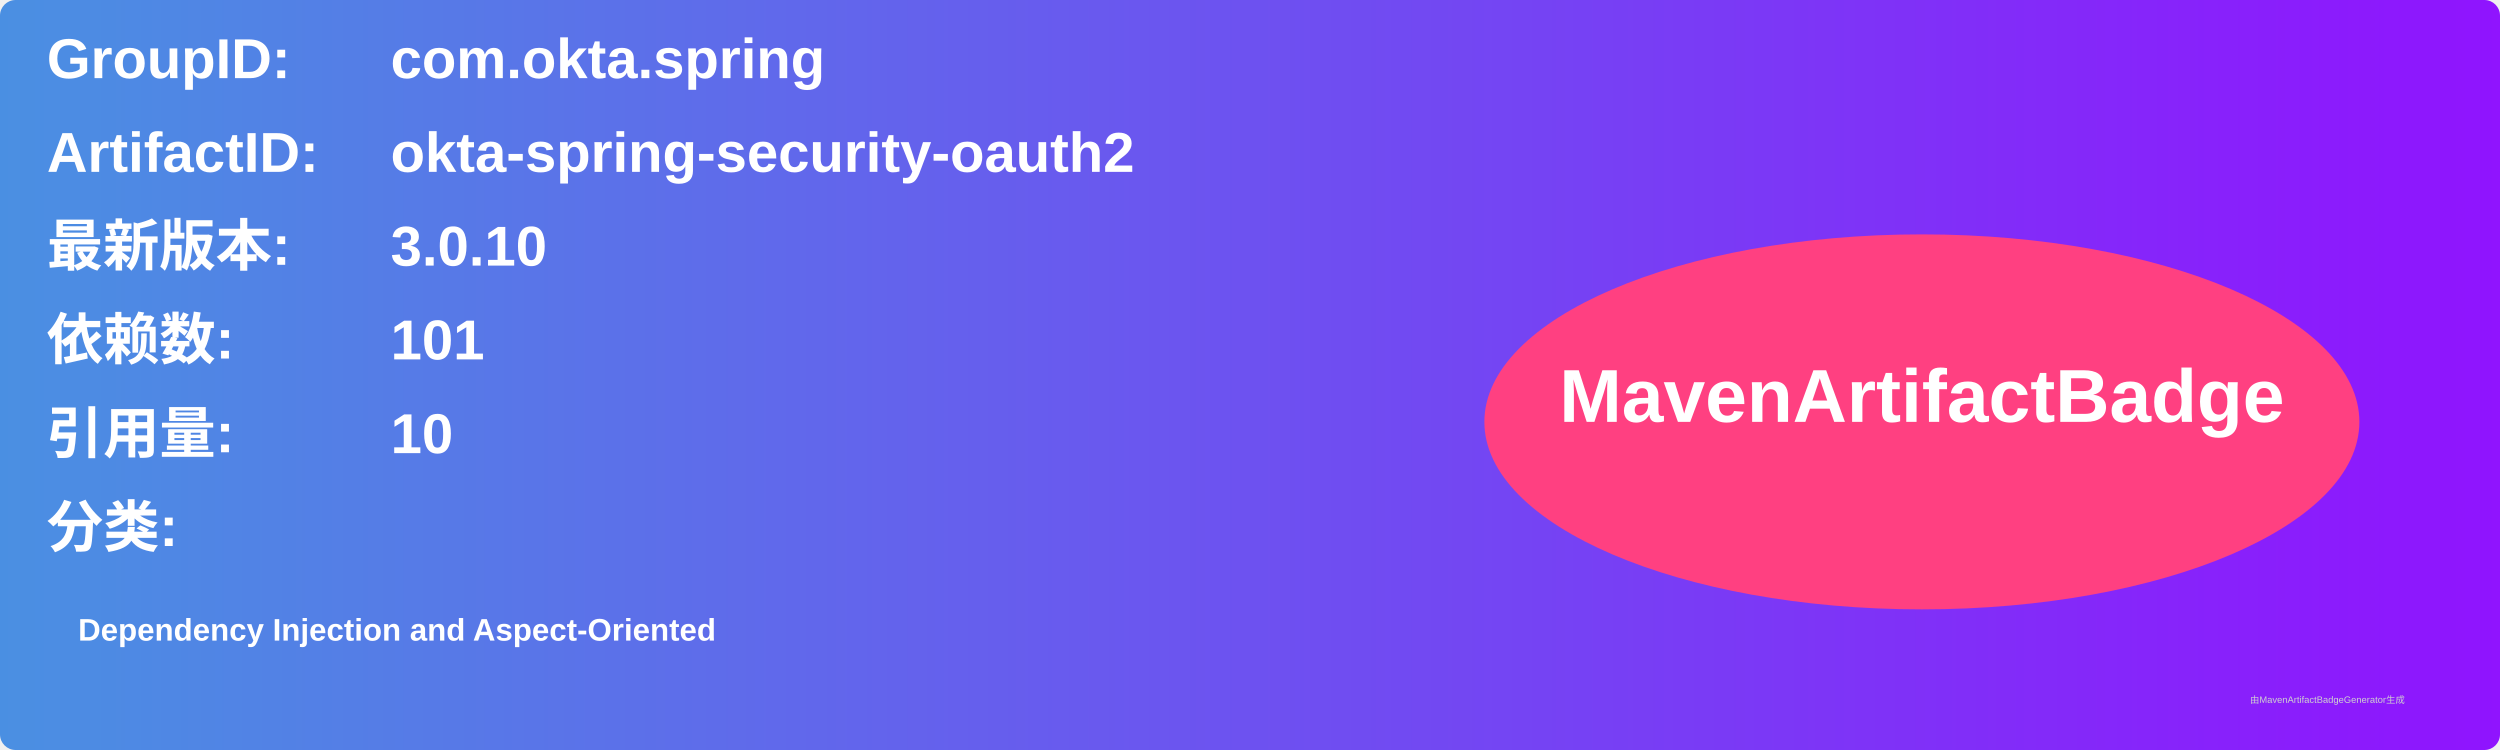
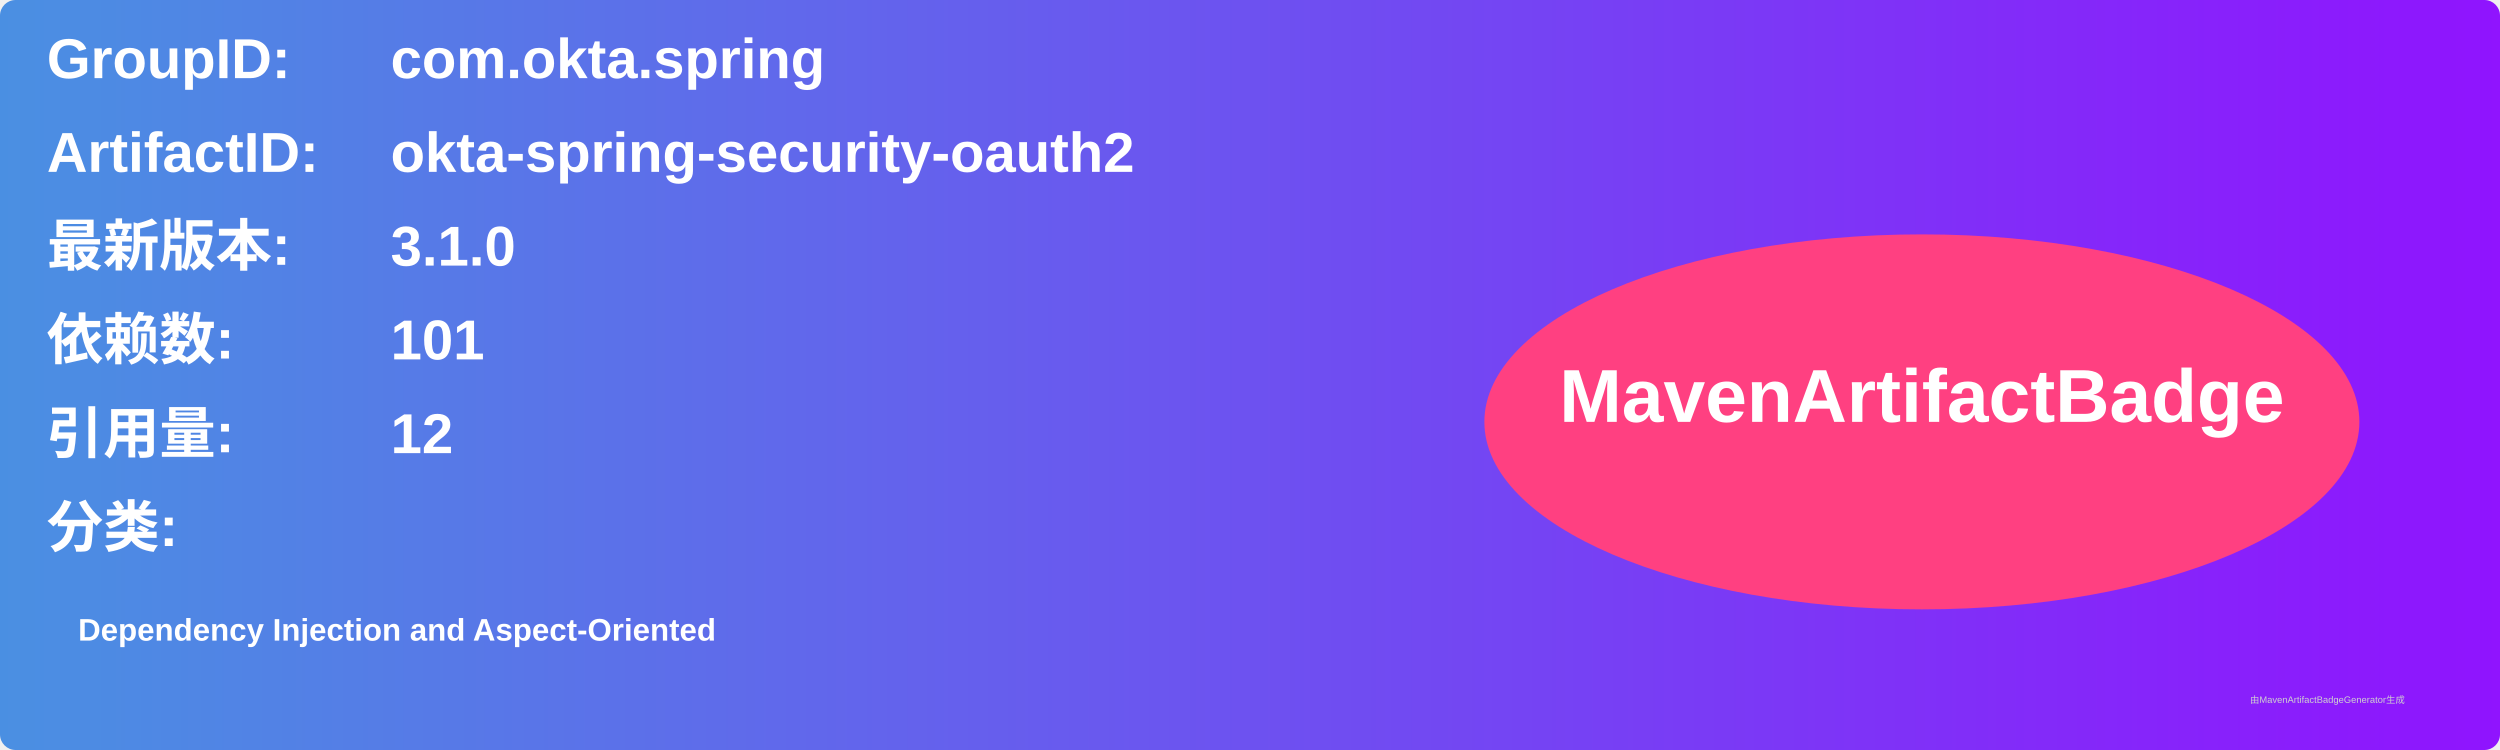
<svg xmlns="http://www.w3.org/2000/svg" width="800" height="240" viewBox="0 0 800 240">
  <linearGradient id="grad" x1="0%" y1="0%" x2="100%" y2="0%">
    <stop offset="0%" stop-color="#4a90e2" />
    <stop offset="100%" stop-color="#9013fe" />
  </linearGradient>
  <rect width="100%" height="100%" rx="5" ry="5" fill="url(#grad)" />
  <g transform="translate(15, 15)">
    <text x="0" y="10" font-family="Arial" font-size="18" fill="white" font-weight="bold" width="260">GroupID:</text>
    <text x="110" y="10" font-family="Arial" font-size="18" fill="white" font-weight="bold" width="460">com.okta.spring</text>
    <text x="0" y="40" font-family="Arial" font-size="18" fill="white" font-weight="bold" width="260">ArtifactID:</text>
    <text x="110" y="40" font-family="Arial" font-size="18" fill="white" font-weight="bold" width="460">okta-spring-security-oauth2</text>
    <text x="0" y="70" font-family="Arial" font-size="18" fill="white" font-weight="bold">最新版本:</text>
    <text x="110" y="70" font-family="Arial" font-size="18" fill="white" font-weight="bold">
-       <tspan font-weight="bold">3.0.10</tspan>
+       <tspan font-weight="bold">3.1.0</tspan>
    </text>
    <text x="0" y="100" font-family="Arial" font-size="18" fill="white" font-weight="bold">依赖数: </text>
    <text x="110" y="100" font-family="Arial" font-size="18" fill="white">
      <tspan font-weight="bold">101</tspan>
    </text>
    <text x="0" y="130" font-family="Arial" font-size="18" fill="white" font-weight="bold">引用量: </text>
    <text x="110" y="130" font-family="Arial" font-size="18" fill="white">
-       <tspan font-weight="bold">10</tspan>
+       <tspan font-weight="bold">12</tspan>
    </text>
    <text x="0" y="160" font-family="Arial" font-size="18" fill="white" font-weight="bold">分类:</text>
    <text x="10" y="190" font-family="Arial" font-size="10" fill="white">
      <tspan font-weight="bold">Dependency Injection and Aspect-Oriented</tspan>
    </text>
    <ellipse cx="600" cy="120" rx="140" ry="60" fill="#ff4081" />
    <text x="600" y="120" text-anchor="middle" font-family="Arial" font-size="24" fill="white" font-weight="bold">MavenArtifactBadge</text>
  </g>
  <text x="720" y="225" font-family="Arial" font-size="3" fill="#d0d0d0">由MavenArtifactBadgeGenerator生成</text>
</svg>
